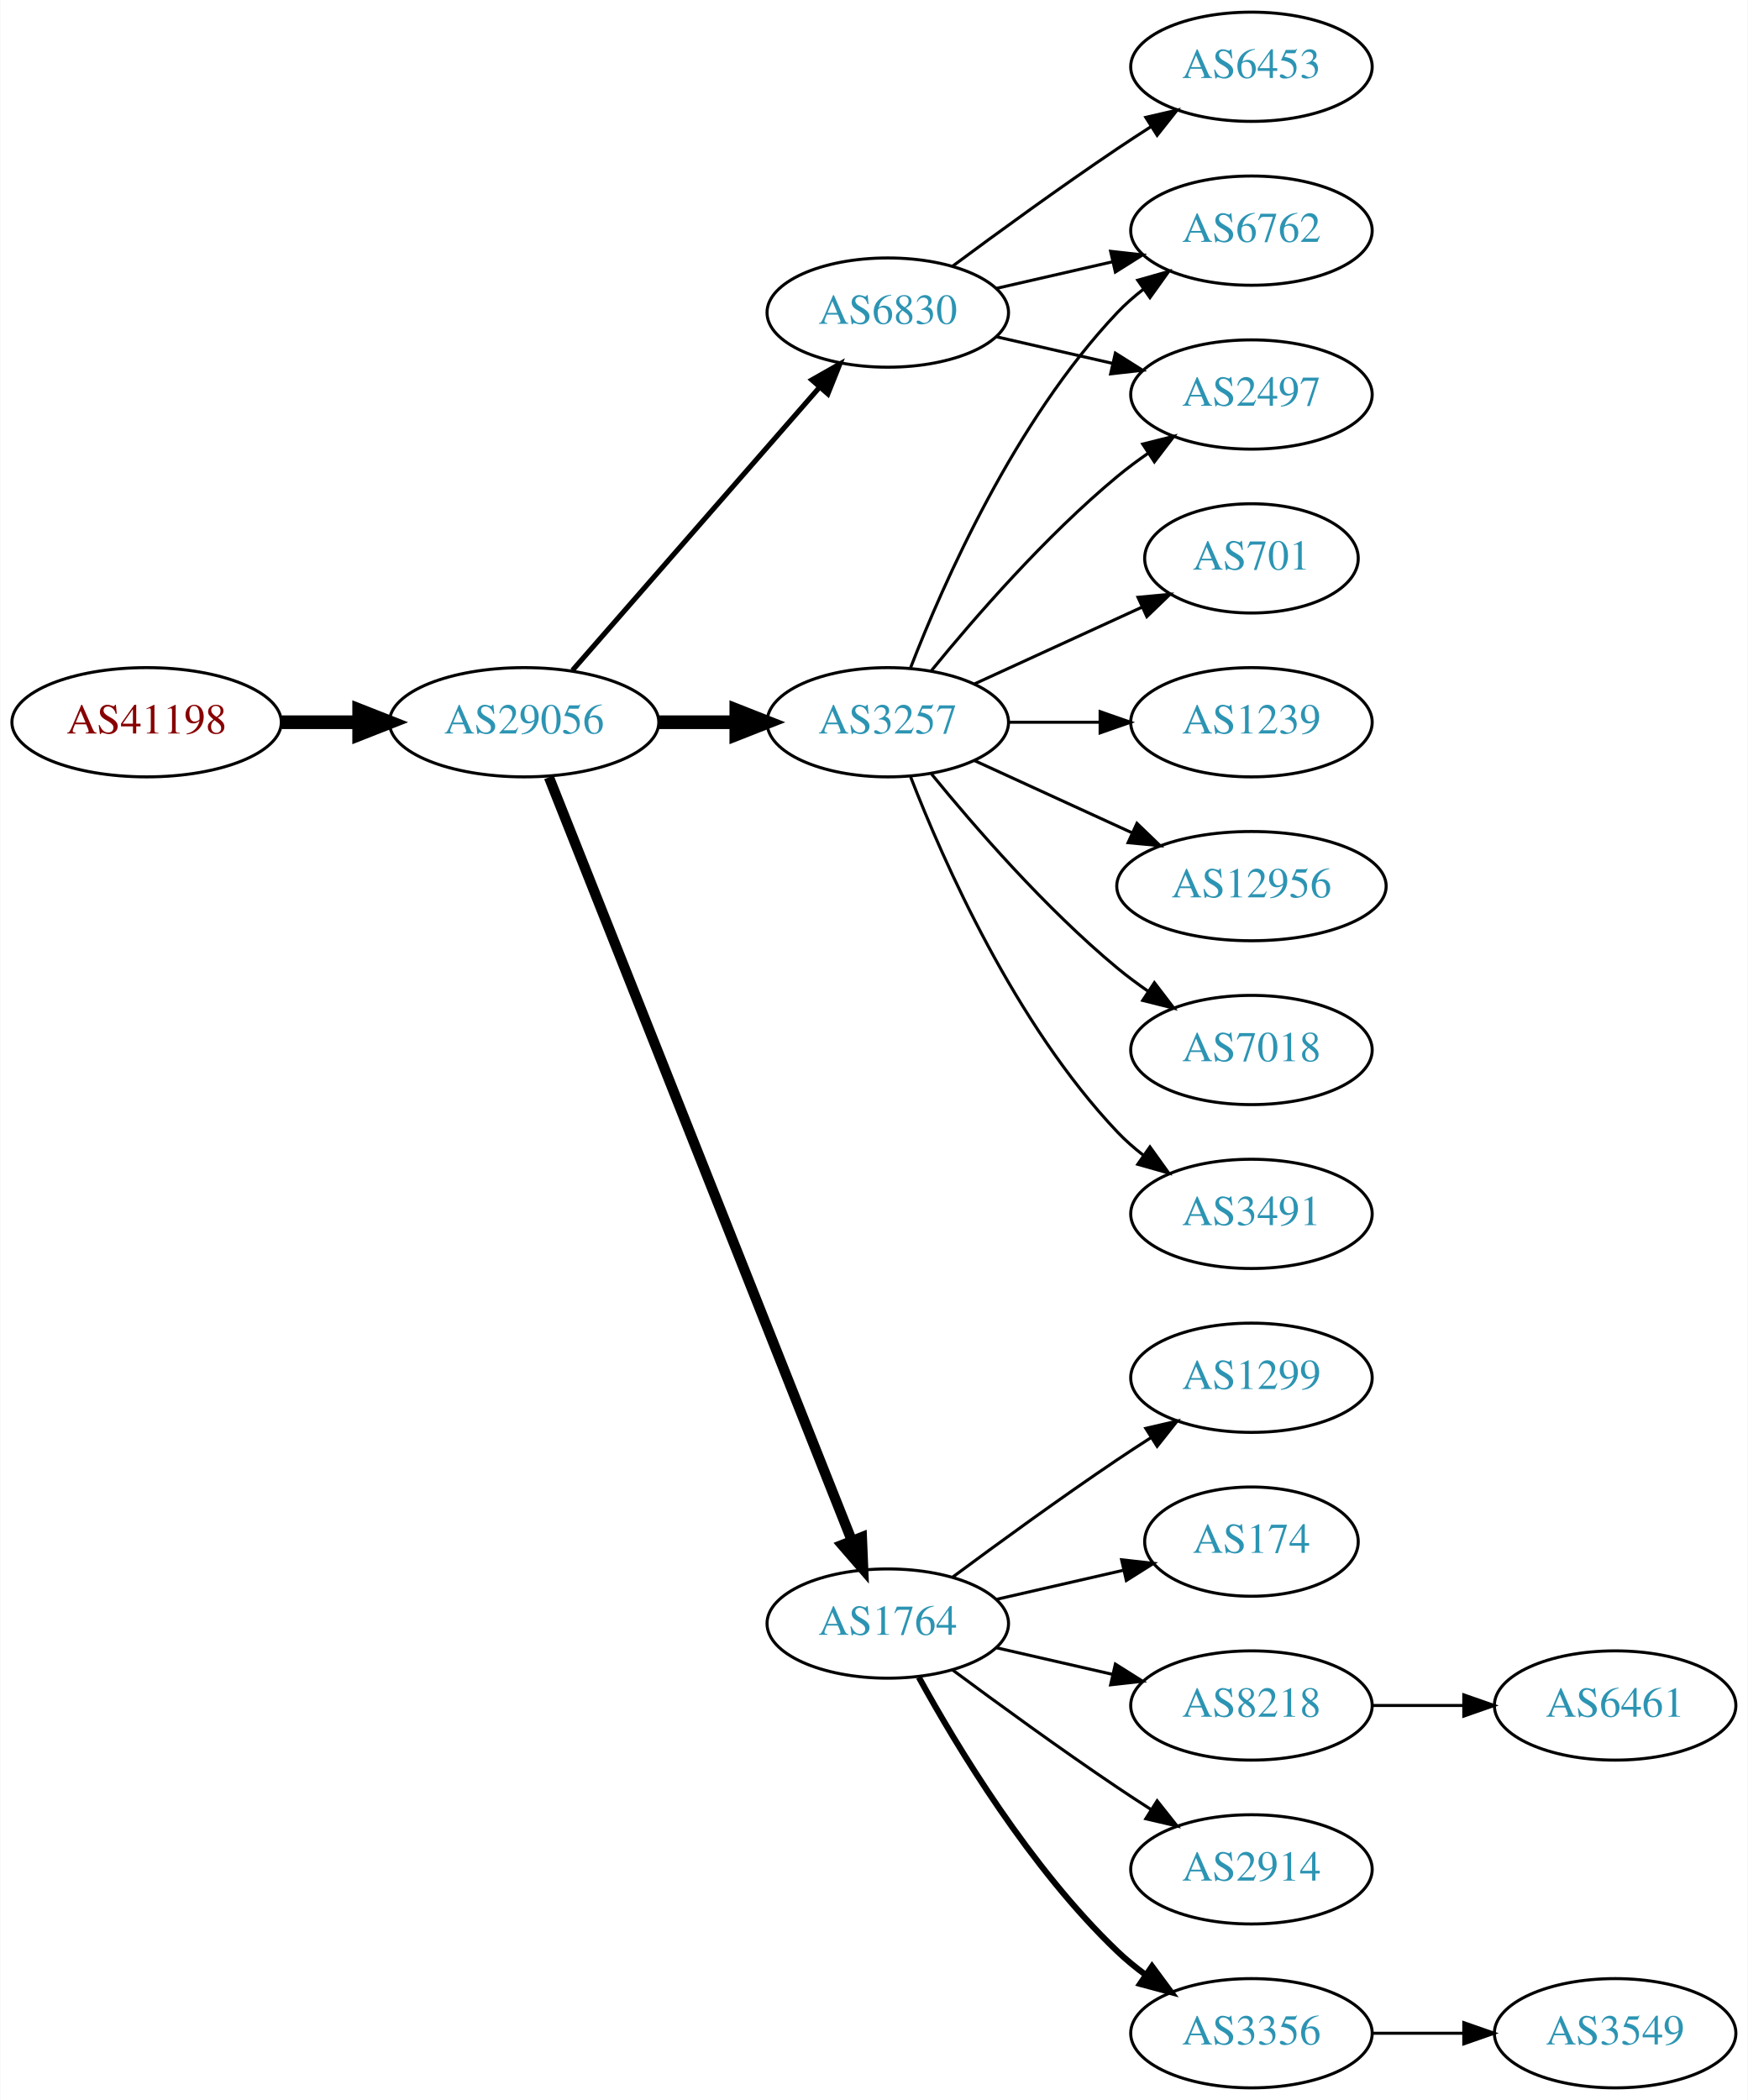
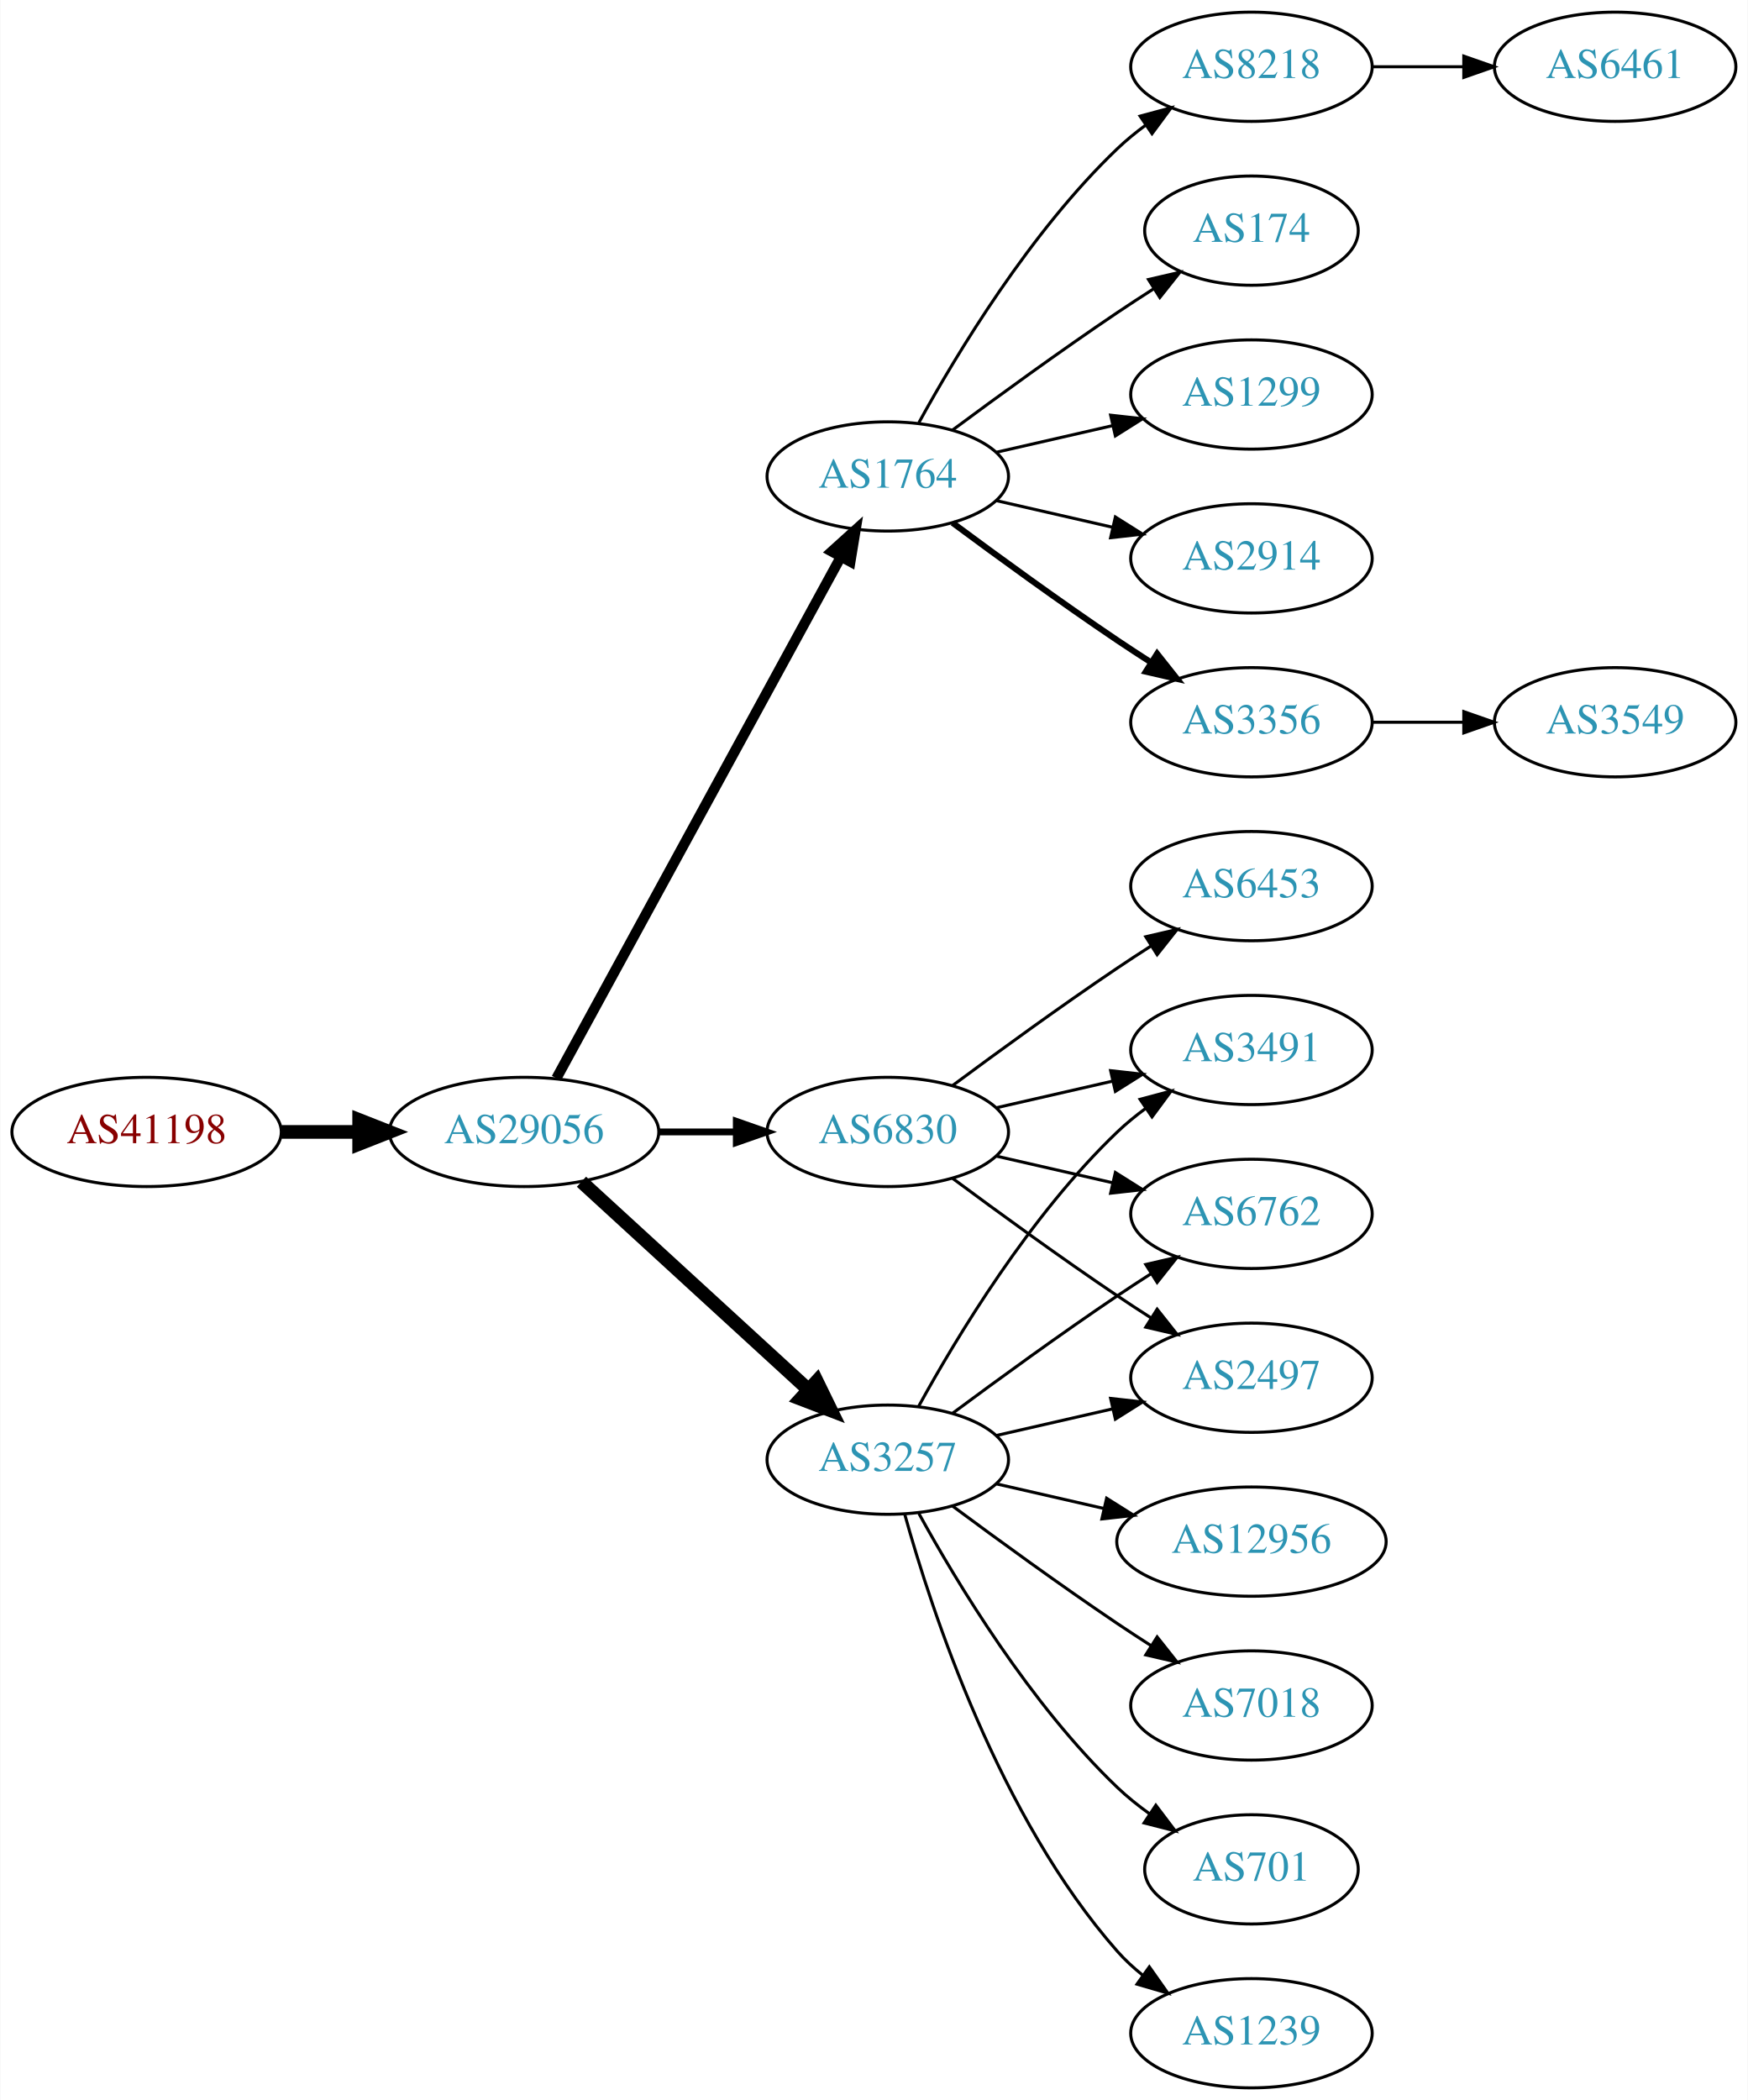
<svg xmlns="http://www.w3.org/2000/svg" xmlns:xlink="http://www.w3.org/1999/xlink" width="576pt" height="692pt" viewBox="0.00 0.00 575.76 692.00">
  <g id="graph0" class="graph" transform="scale(1 1) rotate(0) translate(4 688)">
    <polygon fill="white" stroke="none" points="-4,4 -4,-688 571.762,-688 571.762,4 -4,4" />
    <g id="node1" class="node">
      <g id="a_node1">
        <a xlink:href="/asn/41198" xlink:title="AS41198 ~ Am Seering 13-14 [AT]">
-           <ellipse fill="#ffffff" stroke="black" cx="44.196" cy="-450" rx="44.393" ry="18" />
-           <text text-anchor="middle" x="44.196" y="-446.3" font-family="Times,serif" font-size="14.00" fill="#880000">AS41198</text>
+           <ellipse fill="#ffffff" stroke="black" cx="44.196" cy="-315" rx="44.393" ry="18" />
+           <text text-anchor="middle" x="44.196" y="-311.3" font-family="Times,serif" font-size="14.00" fill="#880000">AS41198</text>
        </a>
      </g>
    </g>
    <g id="node2" class="node">
      <g id="a_node2">
        <a xlink:href="/asn/29056" xlink:title="AS29056 ~ Citycom Telekommunikation GmbH [AT]">
-           <ellipse fill="#ffffff" stroke="black" cx="168.588" cy="-450" rx="44.393" ry="18" />
-           <text text-anchor="middle" x="168.588" y="-446.3" font-family="Times,serif" font-size="14.00" fill="#2c94b3">AS29056</text>
+           <ellipse fill="#ffffff" stroke="black" cx="168.588" cy="-315" rx="44.393" ry="18" />
+           <text text-anchor="middle" x="168.588" y="-311.3" font-family="Times,serif" font-size="14.00" fill="#2c94b3">AS29056</text>
        </a>
      </g>
    </g>
    <g id="edge1" class="edge">
-       <path fill="none" stroke="black" stroke-width="4.5" d="M88.692,-450C96.898,-450 105.569,-450 114.041,-450" />
-       <polygon fill="black" stroke="black" stroke-width="4.5" points="114.233,-453.938 124.233,-450 114.233,-446.063 114.233,-453.938" />
+       <path fill="none" stroke="black" stroke-width="4.5" d="M88.692,-315C96.898,-315 105.569,-315 114.041,-315" />
+       <polygon fill="black" stroke="black" stroke-width="4.5" points="114.233,-318.938 124.233,-315 114.233,-311.063 114.233,-318.938" />
    </g>
    <g id="node3" class="node">
      <g id="a_node3">
-         <a xlink:href="/asn/3257" xlink:title="AS3257 ~ GTT [DE]">
-           <ellipse fill="#ffffff" stroke="black" cx="288.431" cy="-450" rx="39.794" ry="18" />
-           <text text-anchor="middle" x="288.431" y="-446.3" font-family="Times,serif" font-size="14.00" fill="#2c94b3">AS3257</text>
+         <a xlink:href="/asn/1764" xlink:title="AS1764 ~ NEXTLAYER-AS [AT]">
+           <ellipse fill="#ffffff" stroke="black" cx="288.431" cy="-531" rx="39.794" ry="18" />
+           <text text-anchor="middle" x="288.431" y="-527.3" font-family="Times,serif" font-size="14.00" fill="#2c94b3">AS1764</text>
        </a>
      </g>
    </g>
    <g id="edge2" class="edge">
-       <path fill="none" stroke="black" stroke-width="4.5" d="M212.799,-450C221.112,-450 229.875,-450 238.357,-450" />
-       <polygon fill="black" stroke="black" stroke-width="4.5" points="238.516,-453.938 248.516,-450 238.516,-446.063 238.516,-453.938" />
+       <path fill="none" stroke="black" stroke-width="3.375" d="M179.232,-332.676C199.913,-370.584 248.626,-459.873 273.005,-504.559" />
+       <polygon fill="black" stroke="black" stroke-width="3.375" points="269.957,-506.28 277.819,-513.383 276.102,-502.928 269.957,-506.28" />
    </g>
    <g id="node4" class="node">
      <g id="a_node4">
-         <a xlink:href="/asn/1764" xlink:title="AS1764 ~ NEXTLAYER-AS [AT]">
-           <ellipse fill="#ffffff" stroke="black" cx="288.431" cy="-153" rx="39.794" ry="18" />
-           <text text-anchor="middle" x="288.431" y="-149.3" font-family="Times,serif" font-size="14.00" fill="#2c94b3">AS1764</text>
+         <a xlink:href="/asn/3257" xlink:title="AS3257 ~ GTT [DE]">
+           <ellipse fill="#ffffff" stroke="black" cx="288.431" cy="-207" rx="39.794" ry="18" />
+           <text text-anchor="middle" x="288.431" y="-203.3" font-family="Times,serif" font-size="14.00" fill="#2c94b3">AS3257</text>
        </a>
      </g>
    </g>
    <g id="edge3" class="edge">
-       <path fill="none" stroke="black" stroke-width="3.375" d="M176.782,-431.868C196.717,-381.627 252.759,-240.385 276.54,-180.447" />
-       <polygon fill="black" stroke="black" stroke-width="3.375" points="279.896,-181.48 280.331,-170.894 273.389,-178.899 279.896,-181.48" />
+       <path fill="none" stroke="black" stroke-width="4.5" d="M187.486,-298.597C207.414,-280.333 239.772,-250.678 262.249,-230.079" />
+       <polygon fill="black" stroke="black" stroke-width="4.5" points="265.039,-232.863 269.751,-223.203 259.718,-227.057 265.039,-232.863" />
    </g>
    <g id="node5" class="node">
      <g id="a_node5">
        <a xlink:href="/asn/6830" xlink:title="AS6830 ~ LGI-UPC [AT]">
-           <ellipse fill="#ffffff" stroke="black" cx="288.431" cy="-585" rx="39.794" ry="18" />
-           <text text-anchor="middle" x="288.431" y="-581.3" font-family="Times,serif" font-size="14.00" fill="#2c94b3">AS6830</text>
+           <ellipse fill="#ffffff" stroke="black" cx="288.431" cy="-315" rx="39.794" ry="18" />
+           <text text-anchor="middle" x="288.431" y="-311.3" font-family="Times,serif" font-size="14.00" fill="#2c94b3">AS6830</text>
        </a>
      </g>
    </g>
    <g id="edge4" class="edge">
-       <path fill="none" stroke="black" stroke-width="1.688" d="M184.513,-467.098C205.056,-490.631 242.175,-533.155 265.771,-560.187" />
-       <polygon fill="black" stroke="black" stroke-width="1.688" points="263.414,-562.809 272.627,-568.041 268.688,-558.206 263.414,-562.809" />
+       <path fill="none" stroke="black" stroke-width="2.25" d="M212.799,-315C221.112,-315 229.875,-315 238.357,-315" />
+       <polygon fill="black" stroke="black" stroke-width="2.25" points="238.516,-318.5 248.516,-315 238.516,-311.5 238.516,-318.5" />
    </g>
    <g id="node6" class="node">
      <g id="a_node6">
-         <a xlink:href="/asn/2497" xlink:title="AS2497 ~ Internet Initiative Japan Inc. [JP]">
-           <ellipse fill="#ffffff" stroke="black" cx="408.273" cy="-558" rx="39.794" ry="18" />
-           <text text-anchor="middle" x="408.273" y="-554.3" font-family="Times,serif" font-size="14.00" fill="#2c94b3">AS2497</text>
+         <a xlink:href="/asn/3356" xlink:title="AS3356 ~ Level 3 Parent, LLC [US]">
+           <ellipse fill="#ffffff" stroke="black" cx="408.273" cy="-450" rx="39.794" ry="18" />
+           <text text-anchor="middle" x="408.273" y="-446.3" font-family="Times,serif" font-size="14.00" fill="#2c94b3">AS3356</text>
        </a>
      </g>
    </g>
    <g id="edge5" class="edge">
-       <path fill="none" stroke="black" d="M302.85,-467.065C316.964,-484.375 340.379,-511.345 364.077,-531 367.294,-533.668 370.794,-536.27 374.365,-538.741" />
-       <polygon fill="black" stroke="black" points="372.442,-541.666 382.721,-544.236 376.288,-535.817 372.442,-541.666" />
+       <path fill="none" stroke="black" stroke-width="2" d="M309.761,-515.723C324.623,-504.696 345.368,-489.593 364.077,-477 367.626,-474.611 371.377,-472.161 375.125,-469.758" />
+       <polygon fill="black" stroke="black" stroke-width="2" points="377.193,-472.591 383.774,-464.288 373.451,-466.675 377.193,-472.591" />
    </g>
    <g id="node7" class="node">
      <g id="a_node7">
-         <a xlink:href="/asn/3491" xlink:title="AS3491 ~ PCCW Global, Inc. [US]">
-           <ellipse fill="#ffffff" stroke="black" cx="408.273" cy="-288" rx="39.794" ry="18" />
-           <text text-anchor="middle" x="408.273" y="-284.3" font-family="Times,serif" font-size="14.00" fill="#2c94b3">AS3491</text>
+         <a xlink:href="/asn/8218" xlink:title="AS8218 ~ legacy Neotelecoms [FR]">
+           <ellipse fill="#ffffff" stroke="black" cx="408.273" cy="-666" rx="39.794" ry="18" />
+           <text text-anchor="middle" x="408.273" y="-662.3" font-family="Times,serif" font-size="14.00" fill="#2c94b3">AS8218</text>
        </a>
      </g>
    </g>
    <g id="edge6" class="edge">
-       <path fill="none" stroke="black" d="M295.954,-432.006C306.704,-404.272 330.362,-350.571 364.077,-315 366.663,-312.272 369.581,-309.706 372.649,-307.323" />
-       <polygon fill="black" stroke="black" points="374.827,-310.07 380.997,-301.457 370.803,-304.342 374.827,-310.07" />
+       <path fill="none" stroke="black" d="M298.672,-548.713C311.218,-571.561 335.394,-611.611 364.077,-639 366.946,-641.739 370.134,-644.347 373.443,-646.785" />
+       <polygon fill="black" stroke="black" points="371.567,-649.742 381.803,-652.477 375.507,-643.956 371.567,-649.742" />
    </g>
    <g id="node8" class="node">
      <g id="a_node8">
-         <a xlink:href="/asn/701" xlink:title="AS701 ~ UUNET [US]">
-           <ellipse fill="#ffffff" stroke="black" cx="408.273" cy="-504" rx="35.194" ry="18" />
-           <text text-anchor="middle" x="408.273" y="-500.3" font-family="Times,serif" font-size="14.00" fill="#2c94b3">AS701</text>
+         <a xlink:href="/asn/174" xlink:title="AS174 ~ Cogent Communications [US]">
+           <ellipse fill="#ffffff" stroke="black" cx="408.273" cy="-612" rx="35.194" ry="18" />
+           <text text-anchor="middle" x="408.273" y="-608.3" font-family="Times,serif" font-size="14.00" fill="#2c94b3">AS174</text>
        </a>
      </g>
    </g>
    <g id="edge7" class="edge">
-       <path fill="none" stroke="black" d="M317.06,-462.661C333.476,-470.183 354.457,-479.798 372.054,-487.861" />
-       <polygon fill="black" stroke="black" points="370.883,-491.174 381.432,-492.158 373.799,-484.811 370.883,-491.174" />
+       <path fill="none" stroke="black" d="M309.761,-546.277C324.623,-557.304 345.368,-572.407 364.077,-585 367.895,-587.569 371.945,-590.21 375.975,-592.786" />
+       <polygon fill="black" stroke="black" points="374.344,-595.895 384.669,-598.271 378.079,-589.975 374.344,-595.895" />
    </g>
    <g id="node9" class="node">
      <g id="a_node9">
-         <a xlink:href="/asn/1239" xlink:title="AS1239 ~ Sprint [US]">
-           <ellipse fill="#ffffff" stroke="black" cx="408.273" cy="-450" rx="39.794" ry="18" />
-           <text text-anchor="middle" x="408.273" y="-446.3" font-family="Times,serif" font-size="14.00" fill="#2c94b3">AS1239</text>
+         <a xlink:href="/asn/1299" xlink:title="AS1299 ~ Telia Carrier [EU]">
+           <ellipse fill="#ffffff" stroke="black" cx="408.273" cy="-558" rx="39.794" ry="18" />
+           <text text-anchor="middle" x="408.273" y="-554.3" font-family="Times,serif" font-size="14.00" fill="#2c94b3">AS1299</text>
        </a>
      </g>
    </g>
    <g id="edge8" class="edge">
-       <path fill="none" stroke="black" d="M328.343,-450C337.897,-450 348.246,-450 358.209,-450" />
-       <polygon fill="black" stroke="black" points="358.402,-453.5 368.402,-450 358.402,-446.5 358.402,-453.5" />
+       <path fill="none" stroke="black" d="M324.15,-538.955C336.15,-541.704 349.771,-544.825 362.463,-547.733" />
+       <polygon fill="black" stroke="black" points="361.866,-551.187 372.395,-550.009 363.429,-544.364 361.866,-551.187" />
    </g>
    <g id="node10" class="node">
      <g id="a_node10">
+         <a xlink:href="/asn/2914" xlink:title="AS2914 ~ NTT America, Inc. [US]">
+           <ellipse fill="#ffffff" stroke="black" cx="408.273" cy="-504" rx="39.794" ry="18" />
+           <text text-anchor="middle" x="408.273" y="-500.3" font-family="Times,serif" font-size="14.00" fill="#2c94b3">AS2914</text>
+         </a>
+       </g>
+     </g>
+     <g id="edge9" class="edge">
+       <path fill="none" stroke="black" d="M324.15,-523.045C336.15,-520.296 349.771,-517.175 362.463,-514.267" />
+       <polygon fill="black" stroke="black" points="363.429,-517.636 372.395,-511.991 361.866,-510.813 363.429,-517.636" />
+     </g>
+     <g id="node12" class="node">
+       <g id="a_node12">
+         <a xlink:href="/asn/3491" xlink:title="AS3491 ~ PCCW Global, Inc. [US]">
+           <ellipse fill="#ffffff" stroke="black" cx="408.273" cy="-342" rx="39.794" ry="18" />
+           <text text-anchor="middle" x="408.273" y="-338.3" font-family="Times,serif" font-size="14.00" fill="#2c94b3">AS3491</text>
+         </a>
+       </g>
+     </g>
+     <g id="edge11" class="edge">
+       <path fill="none" stroke="black" d="M298.672,-224.713C311.218,-247.561 335.394,-287.611 364.077,-315 366.946,-317.739 370.134,-320.347 373.443,-322.785" />
+       <polygon fill="black" stroke="black" points="371.567,-325.742 381.803,-328.477 375.507,-319.956 371.567,-325.742" />
+     </g>
+     <g id="node13" class="node">
+       <g id="a_node13">
        <a xlink:href="/asn/6762" xlink:title="AS6762 ~ TELECOM ITALIA SPARKLE S.p.A. [IT]">
-           <ellipse fill="#ffffff" stroke="black" cx="408.273" cy="-612" rx="39.794" ry="18" />
-           <text text-anchor="middle" x="408.273" y="-608.3" font-family="Times,serif" font-size="14.00" fill="#2c94b3">AS6762</text>
-         </a>
-       </g>
-     </g>
-     <g id="edge9" class="edge">
-       <path fill="none" stroke="black" d="M295.954,-467.994C306.704,-495.728 330.362,-549.429 364.077,-585 366.663,-587.728 369.581,-590.294 372.649,-592.677" />
-       <polygon fill="black" stroke="black" points="370.803,-595.658 380.997,-598.543 374.827,-589.93 370.803,-595.658" />
+           <ellipse fill="#ffffff" stroke="black" cx="408.273" cy="-288" rx="39.794" ry="18" />
+           <text text-anchor="middle" x="408.273" y="-284.3" font-family="Times,serif" font-size="14.00" fill="#2c94b3">AS6762</text>
+         </a>
+       </g>
+     </g>
+     <g id="edge12" class="edge">
+       <path fill="none" stroke="black" d="M309.761,-222.277C324.623,-233.304 345.368,-248.407 364.077,-261 367.626,-263.389 371.377,-265.839 375.125,-268.242" />
+       <polygon fill="black" stroke="black" points="373.451,-271.325 383.774,-273.712 377.193,-265.409 373.451,-271.325" />
+     </g>
+     <g id="node14" class="node">
+       <g id="a_node14">
+         <a xlink:href="/asn/1239" xlink:title="AS1239 ~ Sprint [US]">
+           <ellipse fill="#ffffff" stroke="black" cx="408.273" cy="-18" rx="39.794" ry="18" />
+           <text text-anchor="middle" x="408.273" y="-14.3" font-family="Times,serif" font-size="14.00" fill="#2c94b3">AS1239</text>
+         </a>
+       </g>
+     </g>
+     <g id="edge13" class="edge">
+       <path fill="none" stroke="black" d="M294.004,-189.054C302.909,-157.005 325.194,-89.158 364.077,-45 366.561,-42.179 369.411,-39.551 372.437,-37.129" />
+       <polygon fill="black" stroke="black" points="374.622,-39.869 380.726,-31.209 370.554,-34.172 374.622,-39.869" />
+     </g>
+     <g id="node15" class="node">
+       <g id="a_node15">
+         <a xlink:href="/asn/12956" xlink:title="AS12956 ~ TELXIUS [ES]">
+           <ellipse fill="#ffffff" stroke="black" cx="408.273" cy="-180" rx="44.393" ry="18" />
+           <text text-anchor="middle" x="408.273" y="-176.3" font-family="Times,serif" font-size="14.00" fill="#2c94b3">AS12956</text>
+         </a>
+       </g>
+     </g>
+     <g id="edge14" class="edge">
+       <path fill="none" stroke="black" d="M324.15,-199.045C335.289,-196.493 347.824,-193.621 359.717,-190.896" />
+       <polygon fill="black" stroke="black" points="360.545,-194.297 369.511,-188.652 358.982,-187.474 360.545,-194.297" />
+     </g>
+     <g id="node16" class="node">
+       <g id="a_node16">
+         <a xlink:href="/asn/7018" xlink:title="AS7018 ~ AT&amp;T Services, Inc. [US]">
+           <ellipse fill="#ffffff" stroke="black" cx="408.273" cy="-126" rx="39.794" ry="18" />
+           <text text-anchor="middle" x="408.273" y="-122.3" font-family="Times,serif" font-size="14.00" fill="#2c94b3">AS7018</text>
+         </a>
+       </g>
+     </g>
+     <g id="edge15" class="edge">
+       <path fill="none" stroke="black" d="M309.761,-191.723C324.623,-180.696 345.368,-165.593 364.077,-153 367.626,-150.611 371.377,-148.161 375.125,-145.758" />
+       <polygon fill="black" stroke="black" points="377.193,-148.591 383.774,-140.288 373.451,-142.675 377.193,-148.591" />
+     </g>
+     <g id="node17" class="node">
+       <g id="a_node17">
+         <a xlink:href="/asn/2497" xlink:title="AS2497 ~ Internet Initiative Japan Inc. [JP]">
+           <ellipse fill="#ffffff" stroke="black" cx="408.273" cy="-234" rx="39.794" ry="18" />
+           <text text-anchor="middle" x="408.273" y="-230.3" font-family="Times,serif" font-size="14.00" fill="#2c94b3">AS2497</text>
+         </a>
+       </g>
+     </g>
+     <g id="edge16" class="edge">
+       <path fill="none" stroke="black" d="M324.15,-214.955C336.15,-217.704 349.771,-220.825 362.463,-223.733" />
+       <polygon fill="black" stroke="black" points="361.866,-227.187 372.395,-226.009 363.429,-220.364 361.866,-227.187" />
+     </g>
+     <g id="node18" class="node">
+       <g id="a_node18">
+         <a xlink:href="/asn/701" xlink:title="AS701 ~ UUNET [US]">
+           <ellipse fill="#ffffff" stroke="black" cx="408.273" cy="-72" rx="35.194" ry="18" />
+           <text text-anchor="middle" x="408.273" y="-68.3" font-family="Times,serif" font-size="14.00" fill="#2c94b3">AS701</text>
+         </a>
+       </g>
+     </g>
+     <g id="edge17" class="edge">
+       <path fill="none" stroke="black" d="M298.672,-189.287C311.218,-166.439 335.394,-126.389 364.077,-99 367.331,-95.893 370.998,-92.954 374.785,-90.24" />
+       <polygon fill="black" stroke="black" points="376.762,-93.128 383.153,-84.678 372.887,-87.299 376.762,-93.128" />
+     </g>
+     <g id="edge20" class="edge">
+       <path fill="none" stroke="black" d="M324.15,-322.955C336.15,-325.704 349.771,-328.825 362.463,-331.733" />
+       <polygon fill="black" stroke="black" points="361.866,-335.187 372.395,-334.009 363.429,-328.364 361.866,-335.187" />
+     </g>
+     <g id="edge19" class="edge">
+       <path fill="none" stroke="black" d="M324.15,-307.045C336.15,-304.296 349.771,-301.175 362.463,-298.267" />
+       <polygon fill="black" stroke="black" points="363.429,-301.636 372.395,-295.991 361.866,-294.813 363.429,-301.636" />
+     </g>
+     <g id="edge21" class="edge">
+       <path fill="none" stroke="black" d="M309.761,-299.723C324.623,-288.696 345.368,-273.593 364.077,-261 367.626,-258.611 371.377,-256.161 375.125,-253.758" />
+       <polygon fill="black" stroke="black" points="377.193,-256.591 383.774,-248.288 373.451,-250.675 377.193,-256.591" />
+     </g>
+     <g id="node20" class="node">
+       <g id="a_node20">
+         <a xlink:href="/asn/6453" xlink:title="AS6453 ~ TATA COMMUNICATIONS (AMERICA) INC [US]">
+           <ellipse fill="#ffffff" stroke="black" cx="408.273" cy="-396" rx="39.794" ry="18" />
+           <text text-anchor="middle" x="408.273" y="-392.3" font-family="Times,serif" font-size="14.00" fill="#2c94b3">AS6453</text>
+         </a>
+       </g>
+     </g>
+     <g id="edge22" class="edge">
+       <path fill="none" stroke="black" d="M309.761,-330.277C324.623,-341.304 345.368,-356.407 364.077,-369 367.626,-371.389 371.377,-373.839 375.125,-376.242" />
+       <polygon fill="black" stroke="black" points="373.451,-379.325 383.774,-381.712 377.193,-373.409 373.451,-379.325" />
    </g>
    <g id="node11" class="node">
      <g id="a_node11">
-         <a xlink:href="/asn/12956" xlink:title="AS12956 ~ TELXIUS [ES]">
-           <ellipse fill="#ffffff" stroke="black" cx="408.273" cy="-396" rx="44.393" ry="18" />
-           <text text-anchor="middle" x="408.273" y="-392.3" font-family="Times,serif" font-size="14.00" fill="#2c94b3">AS12956</text>
+         <a xlink:href="/asn/3549" xlink:title="AS3549 ~ Level 3 Parent, LLC [US]">
+           <ellipse fill="#ffffff" stroke="black" cx="528.116" cy="-450" rx="39.794" ry="18" />
+           <text text-anchor="middle" x="528.116" y="-446.3" font-family="Times,serif" font-size="14.00" fill="#2c94b3">AS3549</text>
        </a>
      </g>
    </g>
    <g id="edge10" class="edge">
-       <path fill="none" stroke="black" d="M317.06,-437.339C332.557,-430.238 352.124,-421.272 369.071,-413.506" />
-       <polygon fill="black" stroke="black" points="370.54,-416.683 378.173,-409.335 367.624,-410.319 370.54,-416.683" />
-     </g>
-     <g id="node12" class="node">
-       <g id="a_node12">
-         <a xlink:href="/asn/7018" xlink:title="AS7018 ~ AT&amp;T Services, Inc. [US]">
-           <ellipse fill="#ffffff" stroke="black" cx="408.273" cy="-342" rx="39.794" ry="18" />
-           <text text-anchor="middle" x="408.273" y="-338.3" font-family="Times,serif" font-size="14.00" fill="#2c94b3">AS7018</text>
-         </a>
-       </g>
-     </g>
-     <g id="edge11" class="edge">
-       <path fill="none" stroke="black" d="M302.85,-432.935C316.964,-415.625 340.379,-388.655 364.077,-369 367.294,-366.332 370.794,-363.73 374.365,-361.259" />
-       <polygon fill="black" stroke="black" points="376.288,-364.183 382.721,-355.764 372.442,-358.334 376.288,-364.183" />
-     </g>
-     <g id="node13" class="node">
-       <g id="a_node13">
-         <a xlink:href="/asn/3356" xlink:title="AS3356 ~ Level 3 Parent, LLC [US]">
-           <ellipse fill="#ffffff" stroke="black" cx="408.273" cy="-18" rx="39.794" ry="18" />
-           <text text-anchor="middle" x="408.273" y="-14.3" font-family="Times,serif" font-size="14.00" fill="#2c94b3">AS3356</text>
-         </a>
-       </g>
-     </g>
-     <g id="edge12" class="edge">
-       <path fill="none" stroke="black" stroke-width="2" d="M298.672,-135.287C311.218,-112.439 335.394,-72.389 364.077,-45 366.946,-42.261 370.134,-39.653 373.443,-37.215" />
-       <polygon fill="black" stroke="black" stroke-width="2" points="375.507,-40.044 381.803,-31.523 371.567,-34.258 375.507,-40.044" />
-     </g>
-     <g id="node14" class="node">
-       <g id="a_node14">
-         <a xlink:href="/asn/1299" xlink:title="AS1299 ~ Telia Carrier [EU]">
-           <ellipse fill="#ffffff" stroke="black" cx="408.273" cy="-234" rx="39.794" ry="18" />
-           <text text-anchor="middle" x="408.273" y="-230.3" font-family="Times,serif" font-size="14.00" fill="#2c94b3">AS1299</text>
-         </a>
-       </g>
-     </g>
-     <g id="edge13" class="edge">
-       <path fill="none" stroke="black" d="M309.761,-168.277C324.623,-179.304 345.368,-194.407 364.077,-207 367.626,-209.389 371.377,-211.839 375.125,-214.242" />
-       <polygon fill="black" stroke="black" points="373.451,-217.325 383.774,-219.712 377.193,-211.409 373.451,-217.325" />
-     </g>
-     <g id="node15" class="node">
-       <g id="a_node15">
-         <a xlink:href="/asn/174" xlink:title="AS174 ~ Cogent Communications [US]">
-           <ellipse fill="#ffffff" stroke="black" cx="408.273" cy="-180" rx="35.194" ry="18" />
-           <text text-anchor="middle" x="408.273" y="-176.3" font-family="Times,serif" font-size="14.00" fill="#2c94b3">AS174</text>
-         </a>
-       </g>
-     </g>
-     <g id="edge14" class="edge">
-       <path fill="none" stroke="black" d="M324.15,-160.955C337.243,-163.955 352.265,-167.396 365.906,-170.522" />
-       <polygon fill="black" stroke="black" points="365.484,-174.016 376.013,-172.838 367.047,-167.193 365.484,-174.016" />
-     </g>
-     <g id="node16" class="node">
-       <g id="a_node16">
-         <a xlink:href="/asn/8218" xlink:title="AS8218 ~ legacy Neotelecoms [FR]">
-           <ellipse fill="#ffffff" stroke="black" cx="408.273" cy="-126" rx="39.794" ry="18" />
-           <text text-anchor="middle" x="408.273" y="-122.3" font-family="Times,serif" font-size="14.00" fill="#2c94b3">AS8218</text>
-         </a>
-       </g>
-     </g>
-     <g id="edge15" class="edge">
-       <path fill="none" stroke="black" d="M324.15,-145.045C336.15,-142.296 349.771,-139.175 362.463,-136.267" />
-       <polygon fill="black" stroke="black" points="363.429,-139.636 372.395,-133.991 361.866,-132.813 363.429,-139.636" />
-     </g>
-     <g id="node17" class="node">
-       <g id="a_node17">
-         <a xlink:href="/asn/2914" xlink:title="AS2914 ~ NTT America, Inc. [US]">
-           <ellipse fill="#ffffff" stroke="black" cx="408.273" cy="-72" rx="39.794" ry="18" />
-           <text text-anchor="middle" x="408.273" y="-68.3" font-family="Times,serif" font-size="14.00" fill="#2c94b3">AS2914</text>
-         </a>
-       </g>
-     </g>
-     <g id="edge16" class="edge">
-       <path fill="none" stroke="black" d="M309.761,-137.723C324.623,-126.696 345.368,-111.593 364.077,-99 367.626,-96.611 371.377,-94.161 375.125,-91.758" />
-       <polygon fill="black" stroke="black" points="377.193,-94.591 383.774,-86.288 373.451,-88.675 377.193,-94.591" />
-     </g>
-     <g id="edge19" class="edge">
-       <path fill="none" stroke="black" d="M324.15,-577.045C336.15,-574.296 349.771,-571.175 362.463,-568.267" />
-       <polygon fill="black" stroke="black" points="363.429,-571.636 372.395,-565.991 361.866,-564.813 363.429,-571.636" />
-     </g>
-     <g id="edge18" class="edge">
-       <path fill="none" stroke="black" d="M324.15,-592.955C336.15,-595.704 349.771,-598.825 362.463,-601.733" />
-       <polygon fill="black" stroke="black" points="361.866,-605.187 372.395,-604.009 363.429,-598.364 361.866,-605.187" />
+       <path fill="none" stroke="black" d="M448.186,-450C457.739,-450 468.089,-450 478.052,-450" />
+       <polygon fill="black" stroke="black" points="478.244,-453.5 488.244,-450 478.244,-446.5 478.244,-453.5" />
    </g>
    <g id="node19" class="node">
      <g id="a_node19">
-         <a xlink:href="/asn/6453" xlink:title="AS6453 ~ TATA COMMUNICATIONS (AMERICA) INC [US]">
-           <ellipse fill="#ffffff" stroke="black" cx="408.273" cy="-666" rx="39.794" ry="18" />
-           <text text-anchor="middle" x="408.273" y="-662.3" font-family="Times,serif" font-size="14.00" fill="#2c94b3">AS6453</text>
-         </a>
-       </g>
-     </g>
-     <g id="edge20" class="edge">
-       <path fill="none" stroke="black" d="M309.761,-600.277C324.623,-611.304 345.368,-626.407 364.077,-639 367.626,-641.389 371.377,-643.839 375.125,-646.242" />
-       <polygon fill="black" stroke="black" points="373.451,-649.325 383.774,-651.712 377.193,-643.409 373.451,-649.325" />
-     </g>
-     <g id="node18" class="node">
-       <g id="a_node18">
-         <a xlink:href="/asn/3549" xlink:title="AS3549 ~ Level 3 Parent, LLC [US]">
-           <ellipse fill="#ffffff" stroke="black" cx="528.116" cy="-18" rx="39.794" ry="18" />
-           <text text-anchor="middle" x="528.116" y="-14.3" font-family="Times,serif" font-size="14.00" fill="#2c94b3">AS3549</text>
-         </a>
-       </g>
-     </g>
-     <g id="edge17" class="edge">
-       <path fill="none" stroke="black" d="M448.186,-18C457.739,-18 468.089,-18 478.052,-18" />
-       <polygon fill="black" stroke="black" points="478.244,-21.5 488.244,-18 478.244,-14.5 478.244,-21.5" />
-     </g>
-     <g id="node20" class="node">
-       <g id="a_node20">
        <a xlink:href="/asn/6461" xlink:title="AS6461 ~ Zayo Bandwidth [US]">
-           <ellipse fill="#ffffff" stroke="black" cx="528.116" cy="-126" rx="39.794" ry="18" />
-           <text text-anchor="middle" x="528.116" y="-122.3" font-family="Times,serif" font-size="14.00" fill="#2c94b3">AS6461</text>
-         </a>
-       </g>
-     </g>
-     <g id="edge21" class="edge">
-       <path fill="none" stroke="black" d="M448.186,-126C457.739,-126 468.089,-126 478.052,-126" />
-       <polygon fill="black" stroke="black" points="478.244,-129.5 488.244,-126 478.244,-122.5 478.244,-129.5" />
+           <ellipse fill="#ffffff" stroke="black" cx="528.116" cy="-666" rx="39.794" ry="18" />
+           <text text-anchor="middle" x="528.116" y="-662.3" font-family="Times,serif" font-size="14.00" fill="#2c94b3">AS6461</text>
+         </a>
+       </g>
+     </g>
+     <g id="edge18" class="edge">
+       <path fill="none" stroke="black" d="M448.186,-666C457.739,-666 468.089,-666 478.052,-666" />
+       <polygon fill="black" stroke="black" points="478.244,-669.5 488.244,-666 478.244,-662.5 478.244,-669.5" />
    </g>
  </g>
</svg>
